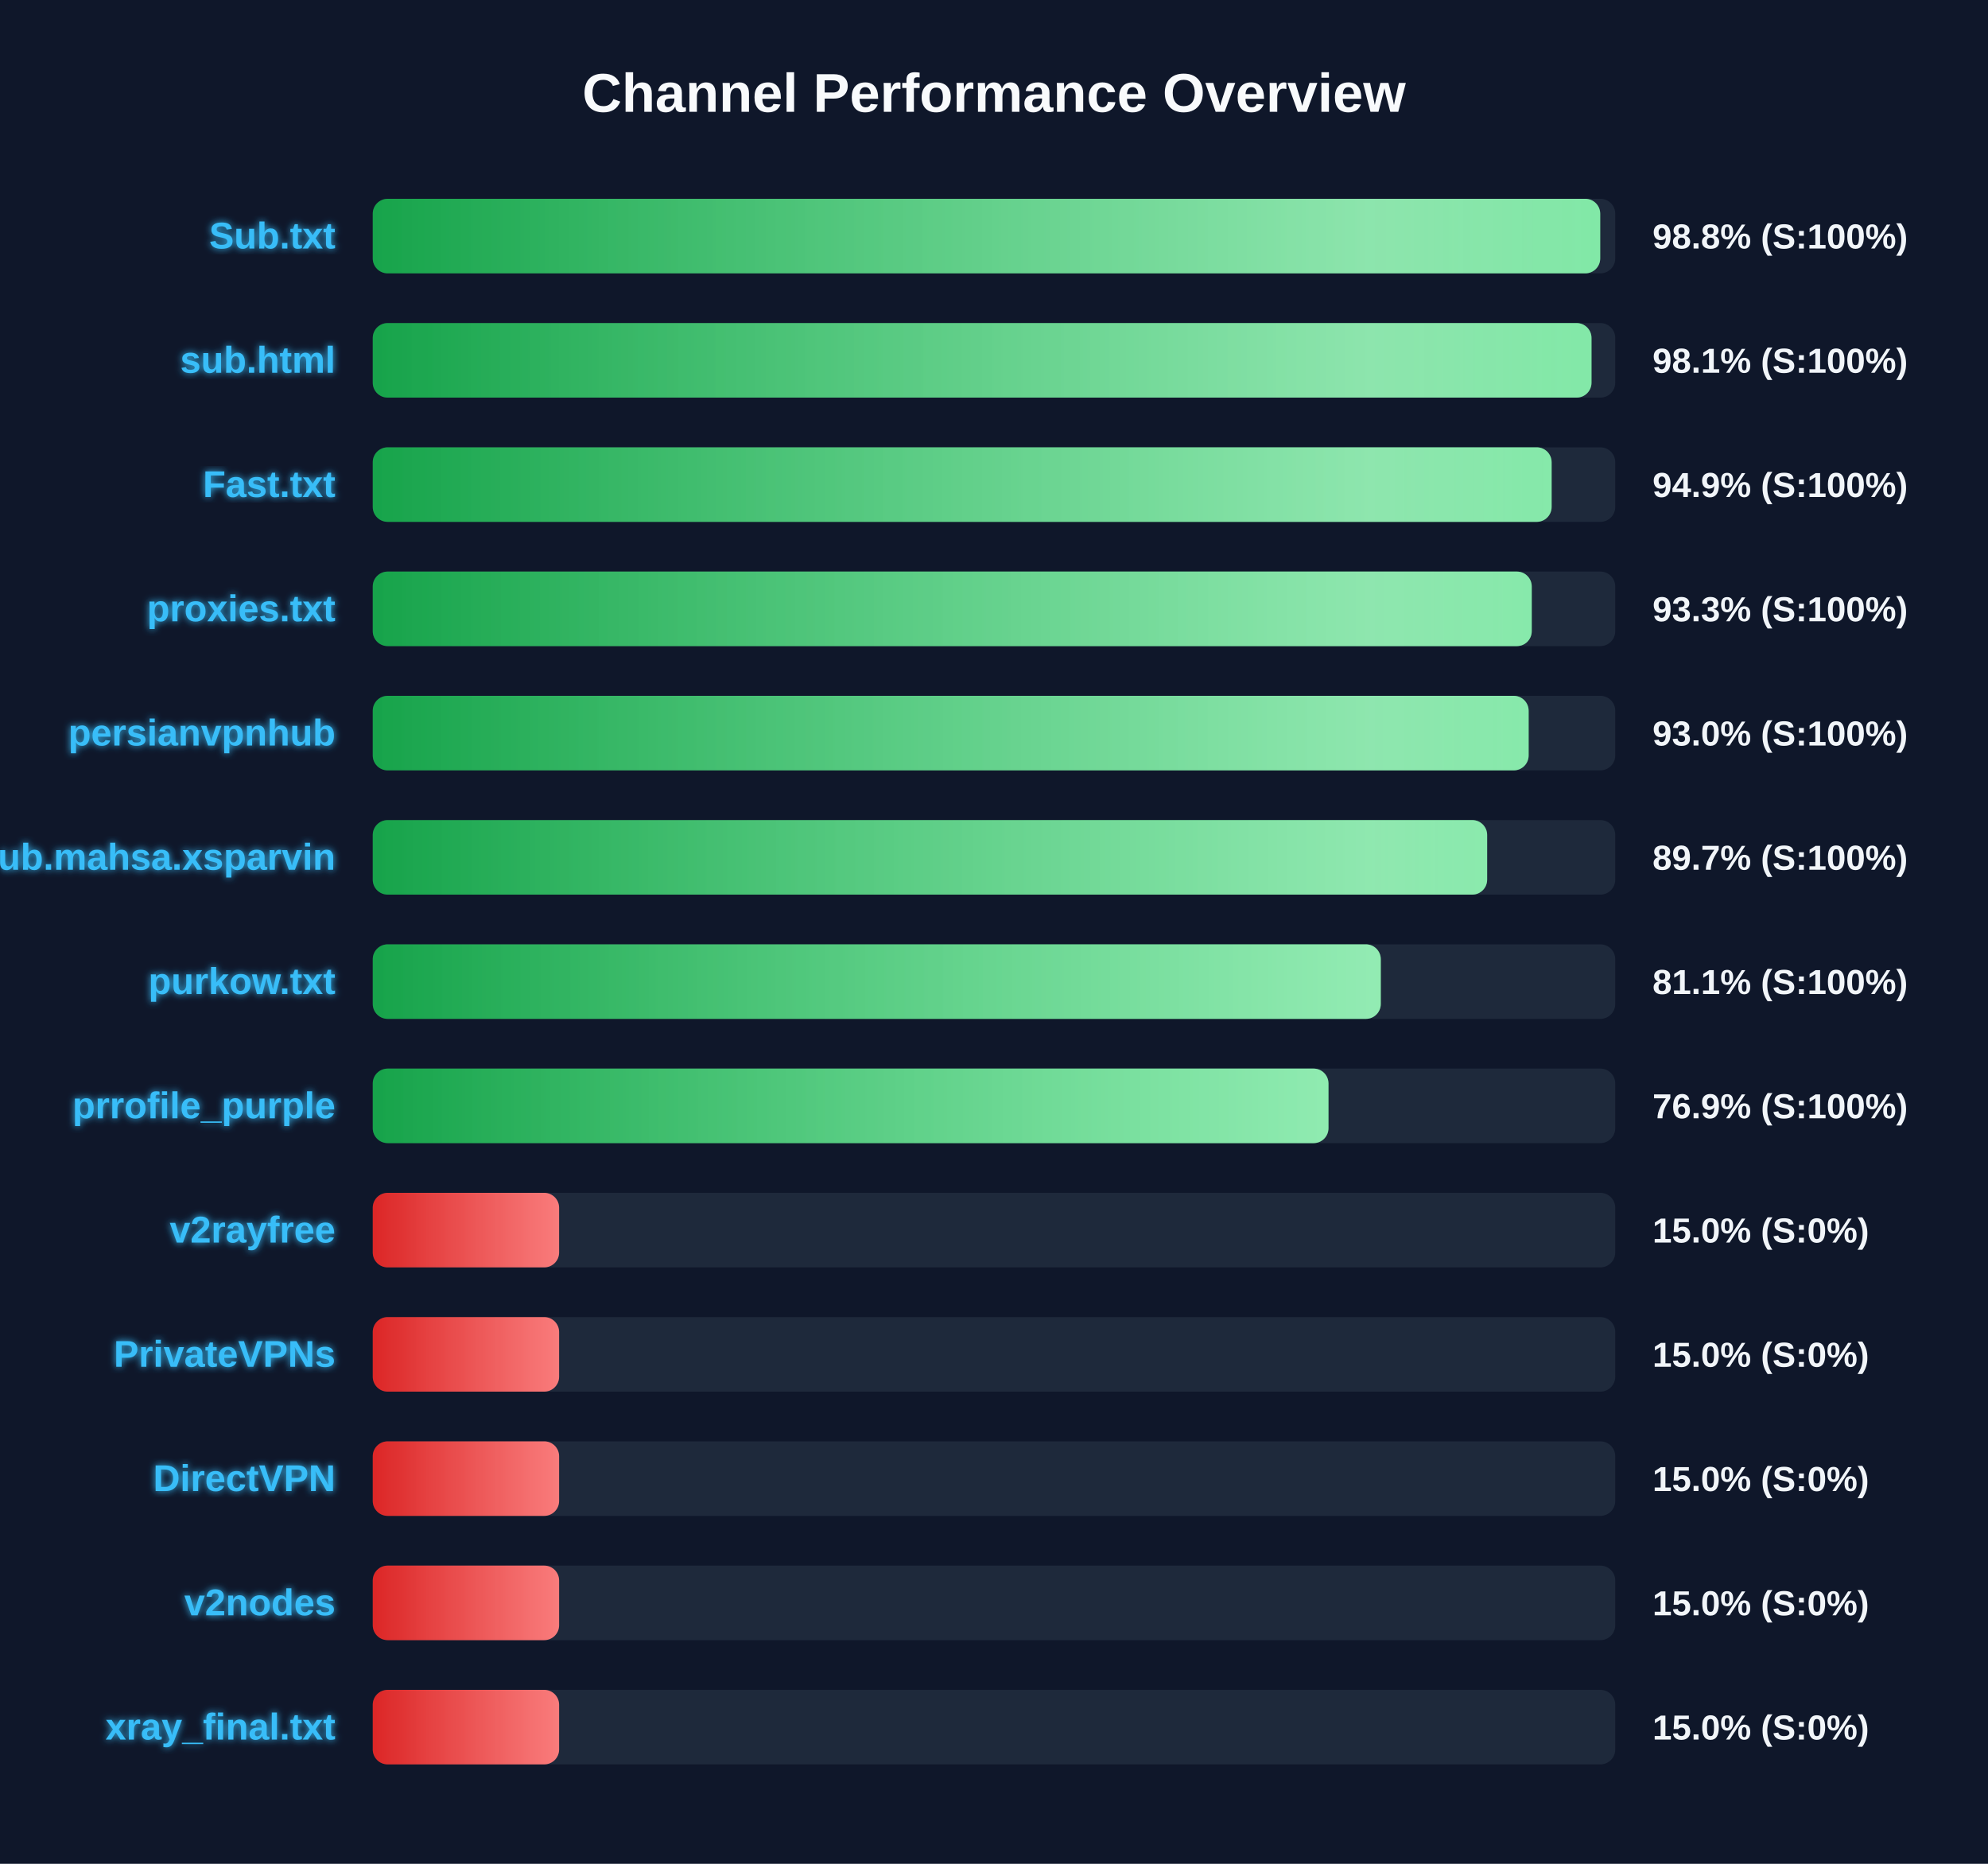
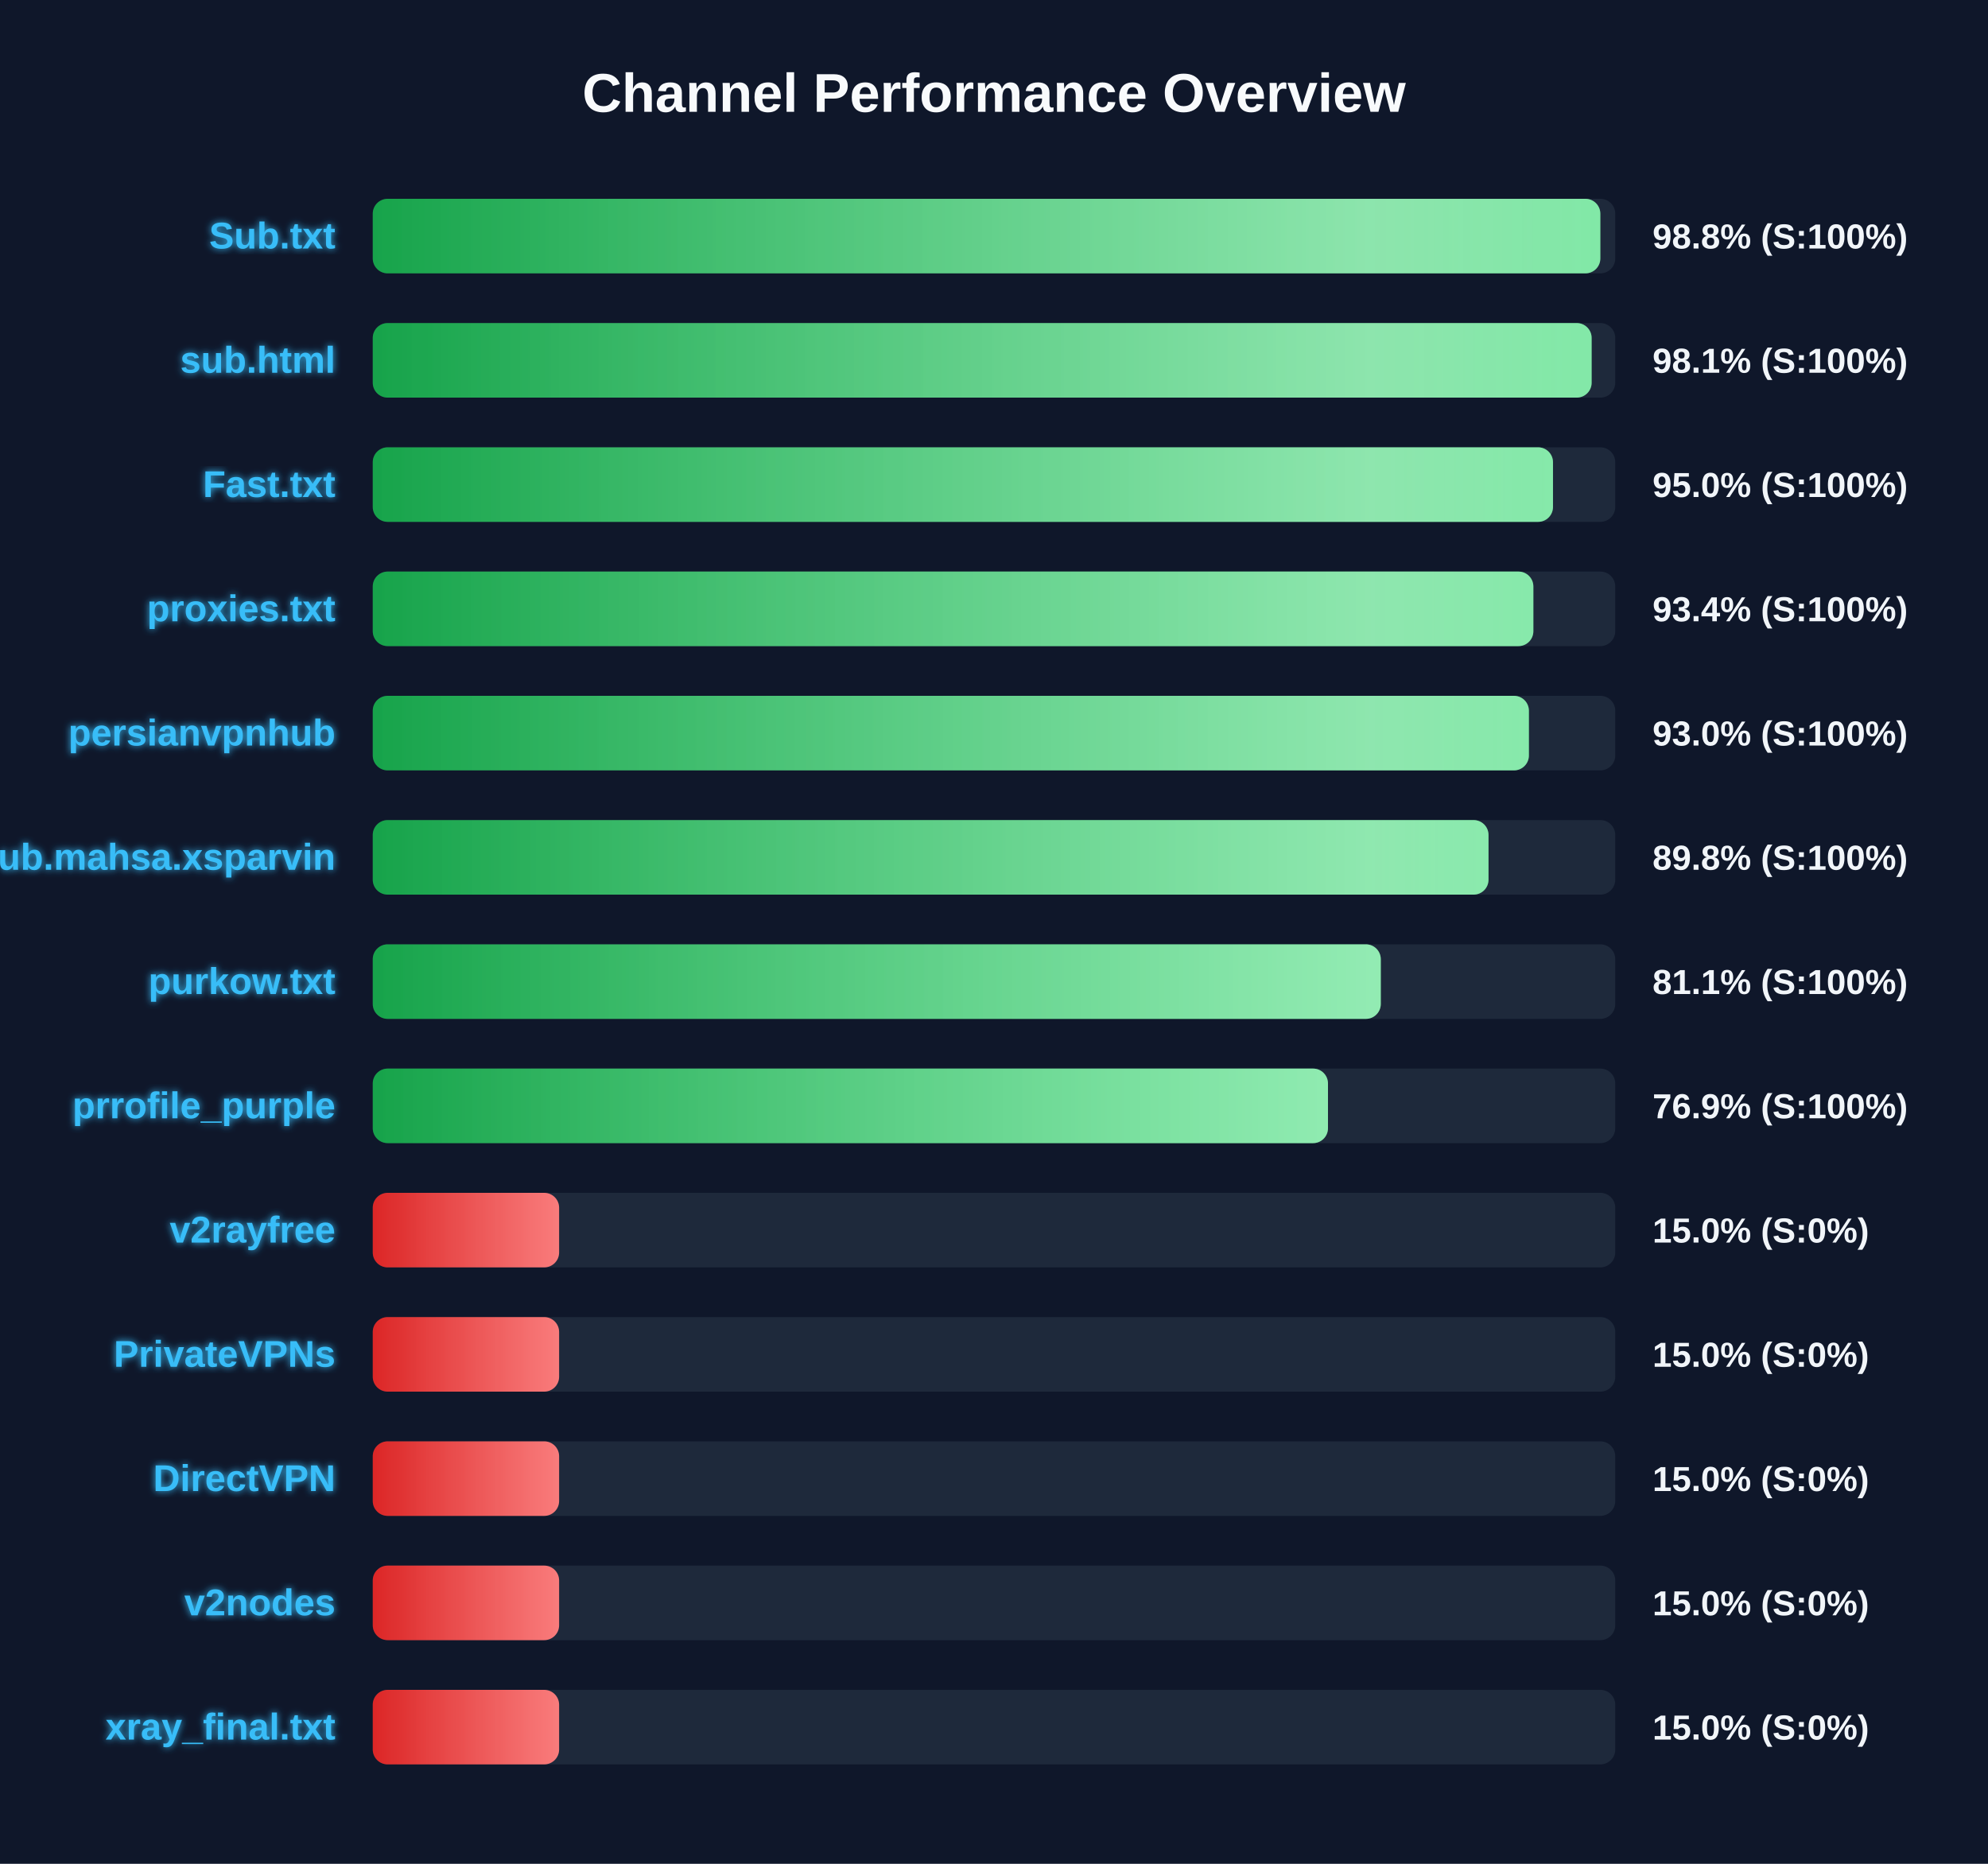
<svg xmlns="http://www.w3.org/2000/svg" width="800" height="750" version="1.1">
  <defs>
    <linearGradient id="grad-green" x1="0%" y1="0%" x2="100%" y2="0%">
      <stop offset="0%" stop-color="#16a34a" />
      <stop offset="100%" stop-color="#4ade80" />
    </linearGradient>
    <linearGradient id="grad-yellow" x1="0%" y1="0%" x2="100%" y2="0%">
      <stop offset="0%" stop-color="#ca8a04" />
      <stop offset="100%" stop-color="#fde047" />
    </linearGradient>
    <linearGradient id="grad-red" x1="0%" y1="0%" x2="100%" y2="0%">
      <stop offset="0%" stop-color="#dc2626" />
      <stop offset="100%" stop-color="#f87171" />
    </linearGradient>
    <linearGradient id="shimmer" x1="0%" y1="0%" x2="100%" y2="0%">
      <stop offset="0%" stop-color="rgba(255,255,255,0)" />
      <stop offset="50%" stop-color="rgba(255,255,255,0.4)" />
      <stop offset="100%" stop-color="rgba(255,255,255,0)" />
    </linearGradient>
    <filter id="glow" x="-20%" y="-20%" width="140%" height="140%">
      <feGaussianBlur stdDeviation="1.5" result="blur" />
      <feComposite in="SourceGraphic" in2="blur" operator="over" />
    </filter>
  </defs>
  <style>
        .bg-rect { fill: #0f172a; }
        .title { font: bold 22px 'Segoe UI', Arial, sans-serif; fill: #f8fafc; }
        .row { font: bold 15px 'Segoe UI', Arial, sans-serif; fill: #38bdf8; filter: url(#glow); }
        .score { font: bold 14px 'Segoe UI', Arial, sans-serif; fill: #f1f5f9; }
        @keyframes shimmer-anim {
            0% { transform: translateX(-100%); }
            100% { transform: translateX(200%); }
        }
        .shimmer-rect {
            animation: shimmer-anim 2.5s infinite linear;
        }
    </style>
  <rect width="100%" height="100%" class="bg-rect" />
  <text x="400" y="45" text-anchor="middle" class="title">Channel Performance Overview</text>
  <rect x="150" y="80" width="500" height="30" fill="#1e293b" rx="6" />
  <clipPath id="clip-0">
-     <rect x="150" y="80" width="493.95" height="30" rx="6" />
+     <rect x="150" y="80" width="494.0" height="30" rx="6" />
  </clipPath>
-   <rect x="150" y="80" width="493.95" height="30" fill="url(#grad-green)" rx="6" />
+   <rect x="150" y="80" width="494.0" height="30" fill="url(#grad-green)" rx="6" />
  <g clip-path="url(#clip-0)">
    <rect x="150" y="80" width="100%" height="30" fill="url(#shimmer)" class="shimmer-rect" />
  </g>
  <text x="135" y="100" text-anchor="end" class="row">Sub.txt</text>
  <text x="665" y="100" text-anchor="start" class="score">98.8% (S:100%)</text>
  <rect x="150" y="130" width="500" height="30" fill="#1e293b" rx="6" />
  <clipPath id="clip-1">
-     <rect x="150" y="130" width="490.45" height="30" rx="6" />
+     <rect x="150" y="130" width="490.5" height="30" rx="6" />
  </clipPath>
-   <rect x="150" y="130" width="490.45" height="30" fill="url(#grad-green)" rx="6" />
+   <rect x="150" y="130" width="490.5" height="30" fill="url(#grad-green)" rx="6" />
  <g clip-path="url(#clip-1)">
    <rect x="150" y="130" width="100%" height="30" fill="url(#shimmer)" class="shimmer-rect" />
  </g>
  <text x="135" y="150" text-anchor="end" class="row">sub.html</text>
  <text x="665" y="150" text-anchor="start" class="score">98.1% (S:100%)</text>
  <rect x="150" y="180" width="500" height="30" fill="#1e293b" rx="6" />
  <clipPath id="clip-2">
-     <rect x="150" y="180" width="474.4" height="30" rx="6" />
+     <rect x="150" y="180" width="474.95" height="30" rx="6" />
  </clipPath>
-   <rect x="150" y="180" width="474.4" height="30" fill="url(#grad-green)" rx="6" />
+   <rect x="150" y="180" width="474.95" height="30" fill="url(#grad-green)" rx="6" />
  <g clip-path="url(#clip-2)">
    <rect x="150" y="180" width="100%" height="30" fill="url(#shimmer)" class="shimmer-rect" />
  </g>
  <text x="135" y="200" text-anchor="end" class="row">Fast.txt</text>
-   <text x="665" y="200" text-anchor="start" class="score">94.9% (S:100%)</text>
+   <text x="665" y="200" text-anchor="start" class="score">95.0% (S:100%)</text>
  <rect x="150" y="230" width="500" height="30" fill="#1e293b" rx="6" />
  <clipPath id="clip-3">
-     <rect x="150" y="230" width="466.4" height="30" rx="6" />
+     <rect x="150" y="230" width="467.05" height="30" rx="6" />
  </clipPath>
-   <rect x="150" y="230" width="466.4" height="30" fill="url(#grad-green)" rx="6" />
+   <rect x="150" y="230" width="467.05" height="30" fill="url(#grad-green)" rx="6" />
  <g clip-path="url(#clip-3)">
    <rect x="150" y="230" width="100%" height="30" fill="url(#shimmer)" class="shimmer-rect" />
  </g>
  <text x="135" y="250" text-anchor="end" class="row">proxies.txt</text>
-   <text x="665" y="250" text-anchor="start" class="score">93.3% (S:100%)</text>
+   <text x="665" y="250" text-anchor="start" class="score">93.4% (S:100%)</text>
  <rect x="150" y="280" width="500" height="30" fill="#1e293b" rx="6" />
  <clipPath id="clip-4">
-     <rect x="150" y="280" width="465.15" height="30" rx="6" />
+     <rect x="150" y="280" width="465.25" height="30" rx="6" />
  </clipPath>
-   <rect x="150" y="280" width="465.15" height="30" fill="url(#grad-green)" rx="6" />
+   <rect x="150" y="280" width="465.25" height="30" fill="url(#grad-green)" rx="6" />
  <g clip-path="url(#clip-4)">
    <rect x="150" y="280" width="100%" height="30" fill="url(#shimmer)" class="shimmer-rect" />
  </g>
  <text x="135" y="300" text-anchor="end" class="row">persianvpnhub</text>
  <text x="665" y="300" text-anchor="start" class="score">93.0% (S:100%)</text>
  <rect x="150" y="330" width="500" height="30" fill="#1e293b" rx="6" />
  <clipPath id="clip-5">
-     <rect x="150" y="330" width="448.45" height="30" rx="6" />
+     <rect x="150" y="330" width="449.0" height="30" rx="6" />
  </clipPath>
-   <rect x="150" y="330" width="448.45" height="30" fill="url(#grad-green)" rx="6" />
+   <rect x="150" y="330" width="449.0" height="30" fill="url(#grad-green)" rx="6" />
  <g clip-path="url(#clip-5)">
    <rect x="150" y="330" width="100%" height="30" fill="url(#shimmer)" class="shimmer-rect" />
  </g>
  <text x="135" y="350" text-anchor="end" class="row">Sub.mahsa.xsparvin</text>
-   <text x="665" y="350" text-anchor="start" class="score">89.7% (S:100%)</text>
+   <text x="665" y="350" text-anchor="start" class="score">89.8% (S:100%)</text>
  <rect x="150" y="380" width="500" height="30" fill="#1e293b" rx="6" />
  <clipPath id="clip-6">
    <rect x="150" y="380" width="405.65" height="30" rx="6" />
  </clipPath>
  <rect x="150" y="380" width="405.65" height="30" fill="url(#grad-green)" rx="6" />
  <g clip-path="url(#clip-6)">
    <rect x="150" y="380" width="100%" height="30" fill="url(#shimmer)" class="shimmer-rect" />
  </g>
  <text x="135" y="400" text-anchor="end" class="row">purkow.txt</text>
  <text x="665" y="400" text-anchor="start" class="score">81.1% (S:100%)</text>
  <rect x="150" y="430" width="500" height="30" fill="#1e293b" rx="6" />
  <clipPath id="clip-7">
-     <rect x="150" y="430" width="384.6" height="30" rx="6" />
+     <rect x="150" y="430" width="384.4" height="30" rx="6" />
  </clipPath>
-   <rect x="150" y="430" width="384.6" height="30" fill="url(#grad-green)" rx="6" />
+   <rect x="150" y="430" width="384.4" height="30" fill="url(#grad-green)" rx="6" />
  <g clip-path="url(#clip-7)">
    <rect x="150" y="430" width="100%" height="30" fill="url(#shimmer)" class="shimmer-rect" />
  </g>
  <text x="135" y="450" text-anchor="end" class="row">prrofile_purple</text>
  <text x="665" y="450" text-anchor="start" class="score">76.9% (S:100%)</text>
  <rect x="150" y="480" width="500" height="30" fill="#1e293b" rx="6" />
  <clipPath id="clip-8">
    <rect x="150" y="480" width="75.0" height="30" rx="6" />
  </clipPath>
  <rect x="150" y="480" width="75.0" height="30" fill="url(#grad-red)" rx="6" />
  <g clip-path="url(#clip-8)">
    <rect x="150" y="480" width="100%" height="30" fill="url(#shimmer)" class="shimmer-rect" />
  </g>
  <text x="135" y="500" text-anchor="end" class="row">v2rayfree</text>
  <text x="665" y="500" text-anchor="start" class="score">15.0% (S:0%)</text>
  <rect x="150" y="530" width="500" height="30" fill="#1e293b" rx="6" />
  <clipPath id="clip-9">
    <rect x="150" y="530" width="75.0" height="30" rx="6" />
  </clipPath>
  <rect x="150" y="530" width="75.0" height="30" fill="url(#grad-red)" rx="6" />
  <g clip-path="url(#clip-9)">
    <rect x="150" y="530" width="100%" height="30" fill="url(#shimmer)" class="shimmer-rect" />
  </g>
  <text x="135" y="550" text-anchor="end" class="row">PrivateVPNs</text>
  <text x="665" y="550" text-anchor="start" class="score">15.0% (S:0%)</text>
  <rect x="150" y="580" width="500" height="30" fill="#1e293b" rx="6" />
  <clipPath id="clip-10">
    <rect x="150" y="580" width="75.0" height="30" rx="6" />
  </clipPath>
  <rect x="150" y="580" width="75.0" height="30" fill="url(#grad-red)" rx="6" />
  <g clip-path="url(#clip-10)">
    <rect x="150" y="580" width="100%" height="30" fill="url(#shimmer)" class="shimmer-rect" />
  </g>
  <text x="135" y="600" text-anchor="end" class="row">DirectVPN</text>
  <text x="665" y="600" text-anchor="start" class="score">15.0% (S:0%)</text>
  <rect x="150" y="630" width="500" height="30" fill="#1e293b" rx="6" />
  <clipPath id="clip-11">
    <rect x="150" y="630" width="75.0" height="30" rx="6" />
  </clipPath>
  <rect x="150" y="630" width="75.0" height="30" fill="url(#grad-red)" rx="6" />
  <g clip-path="url(#clip-11)">
    <rect x="150" y="630" width="100%" height="30" fill="url(#shimmer)" class="shimmer-rect" />
  </g>
  <text x="135" y="650" text-anchor="end" class="row">v2nodes</text>
  <text x="665" y="650" text-anchor="start" class="score">15.0% (S:0%)</text>
  <rect x="150" y="680" width="500" height="30" fill="#1e293b" rx="6" />
  <clipPath id="clip-12">
    <rect x="150" y="680" width="75.0" height="30" rx="6" />
  </clipPath>
  <rect x="150" y="680" width="75.0" height="30" fill="url(#grad-red)" rx="6" />
  <g clip-path="url(#clip-12)">
    <rect x="150" y="680" width="100%" height="30" fill="url(#shimmer)" class="shimmer-rect" />
  </g>
  <text x="135" y="700" text-anchor="end" class="row">xray_final.txt</text>
  <text x="665" y="700" text-anchor="start" class="score">15.0% (S:0%)</text>
</svg>
